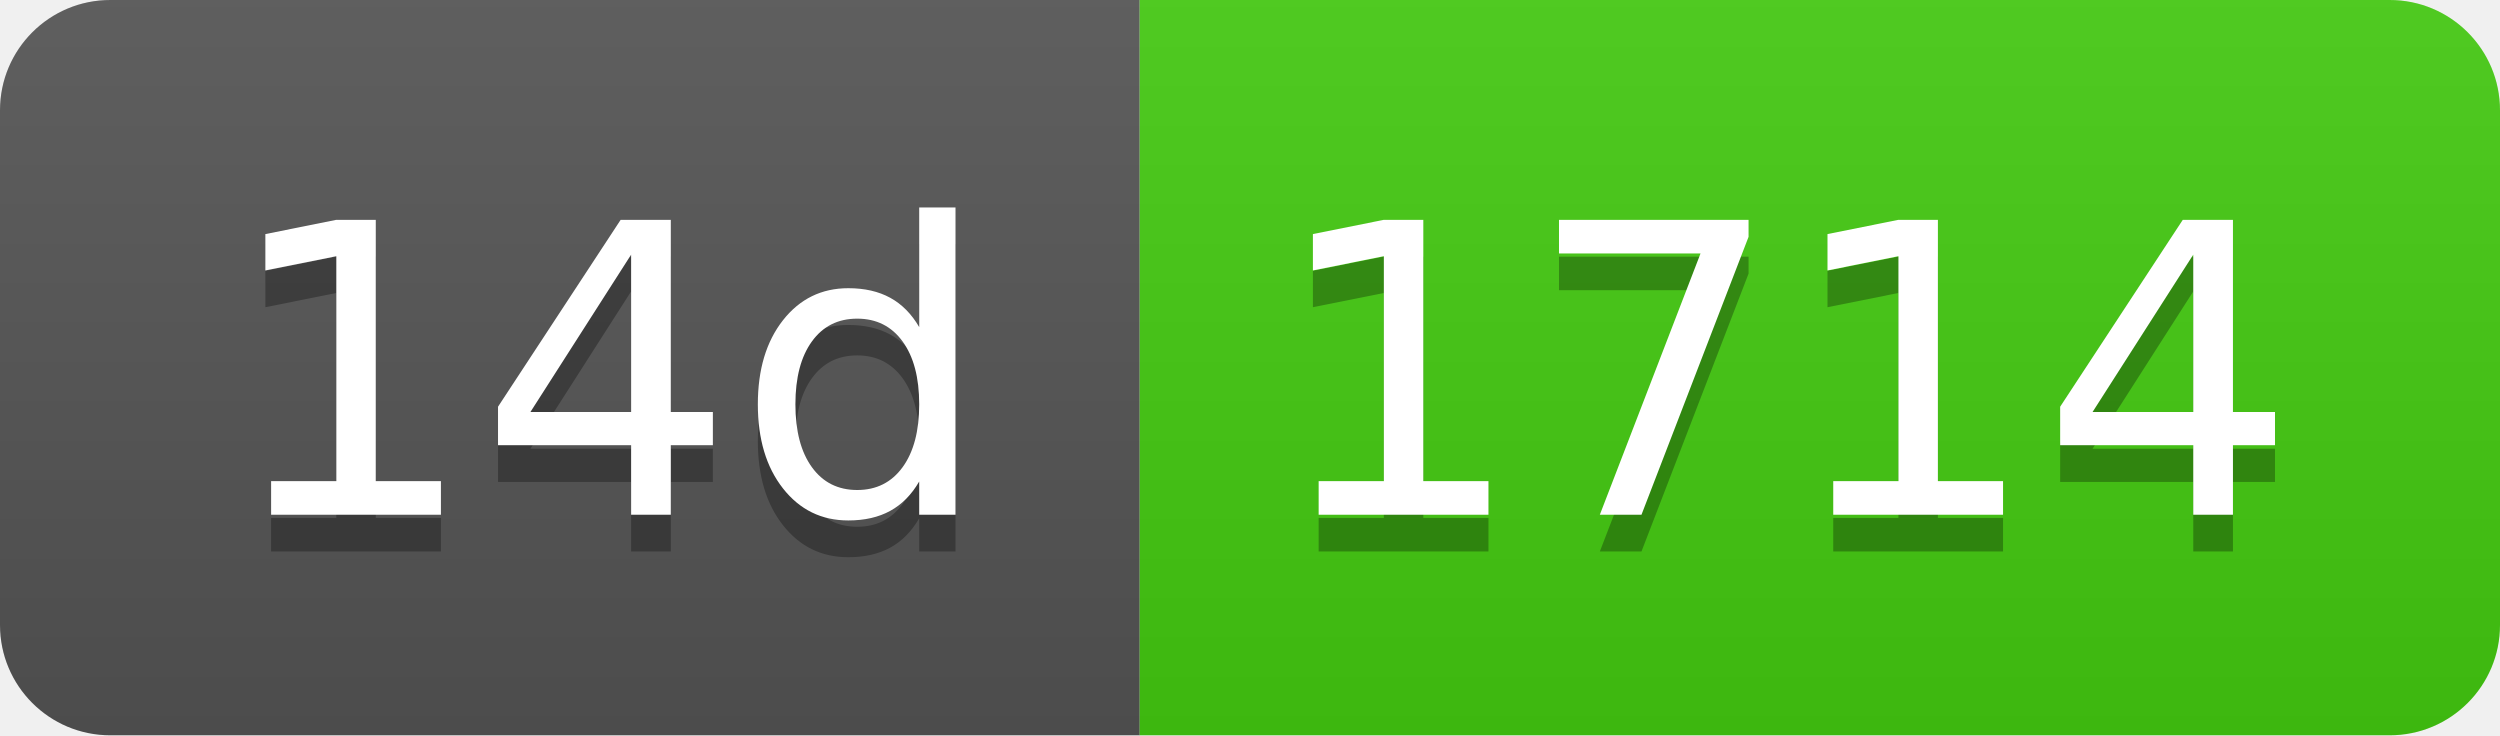
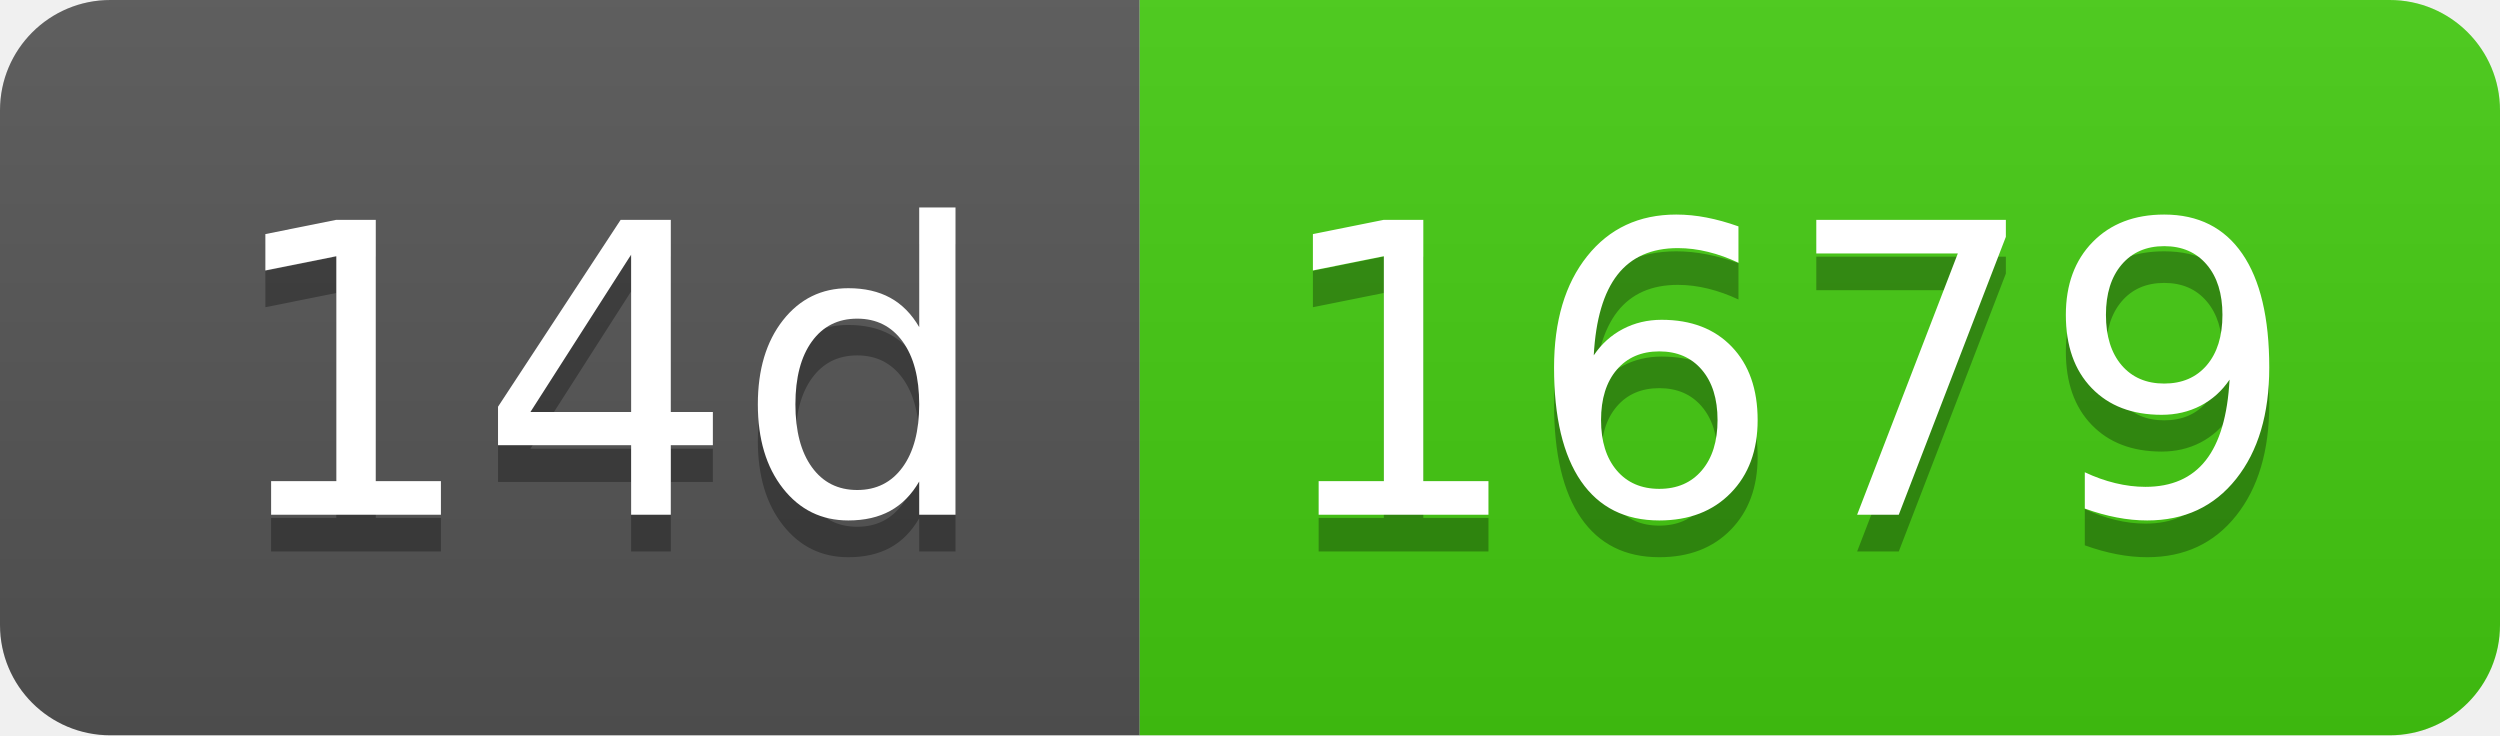
- <svg xmlns="http://www.w3.org/2000/svg" width="68" height="20" role="img" aria-label="14d: 1714">
+ <svg xmlns="http://www.w3.org/2000/svg" width="68" height="20" role="img" aria-label="14d: 1679">
  <linearGradient id="s" x2="0" y2="100%">
    <stop offset="0" stop-color="#bbb" stop-opacity=".1" />
    <stop offset="1" stop-opacity=".1" />
  </linearGradient>
  <clipPath id="r">
    <rect width="68" height="20" rx="3" fill="#fff" />
  </clipPath>
  <g clip-path="url(#r)">
    <rect width="31" height="20" fill="#555" />
    <rect x="31" width="37" height="20" fill="#4c1" />
    <rect width="68" height="20" fill="url(#s)" />
  </g>
  <g fill="#fff" text-anchor="middle" font-family="Verdana,Geneva,DejaVu Sans,sans-serif" text-rendering="geometricPrecision" font-size="110">
    <text aria-hidden="true" x="165" y="150" fill="#010101" fill-opacity=".3" transform="scale(.1)" textLength="210">14d</text>
    <text x="165" y="140" transform="scale(.1)" fill="#fff" textLength="210">14d</text>
-     <text aria-hidden="true" x="485" y="150" fill="#010101" fill-opacity=".3" transform="scale(.1)" textLength="270">1714</text>
-     <text x="485" y="140" transform="scale(.1)" fill="#fff" textLength="270">1714</text>
+     <text aria-hidden="true" x="485" y="150" fill="#010101" fill-opacity=".3" transform="scale(.1)" textLength="270">1679</text>
+     <text x="485" y="140" transform="scale(.1)" fill="#fff" textLength="270">1679</text>
  </g>
</svg>
